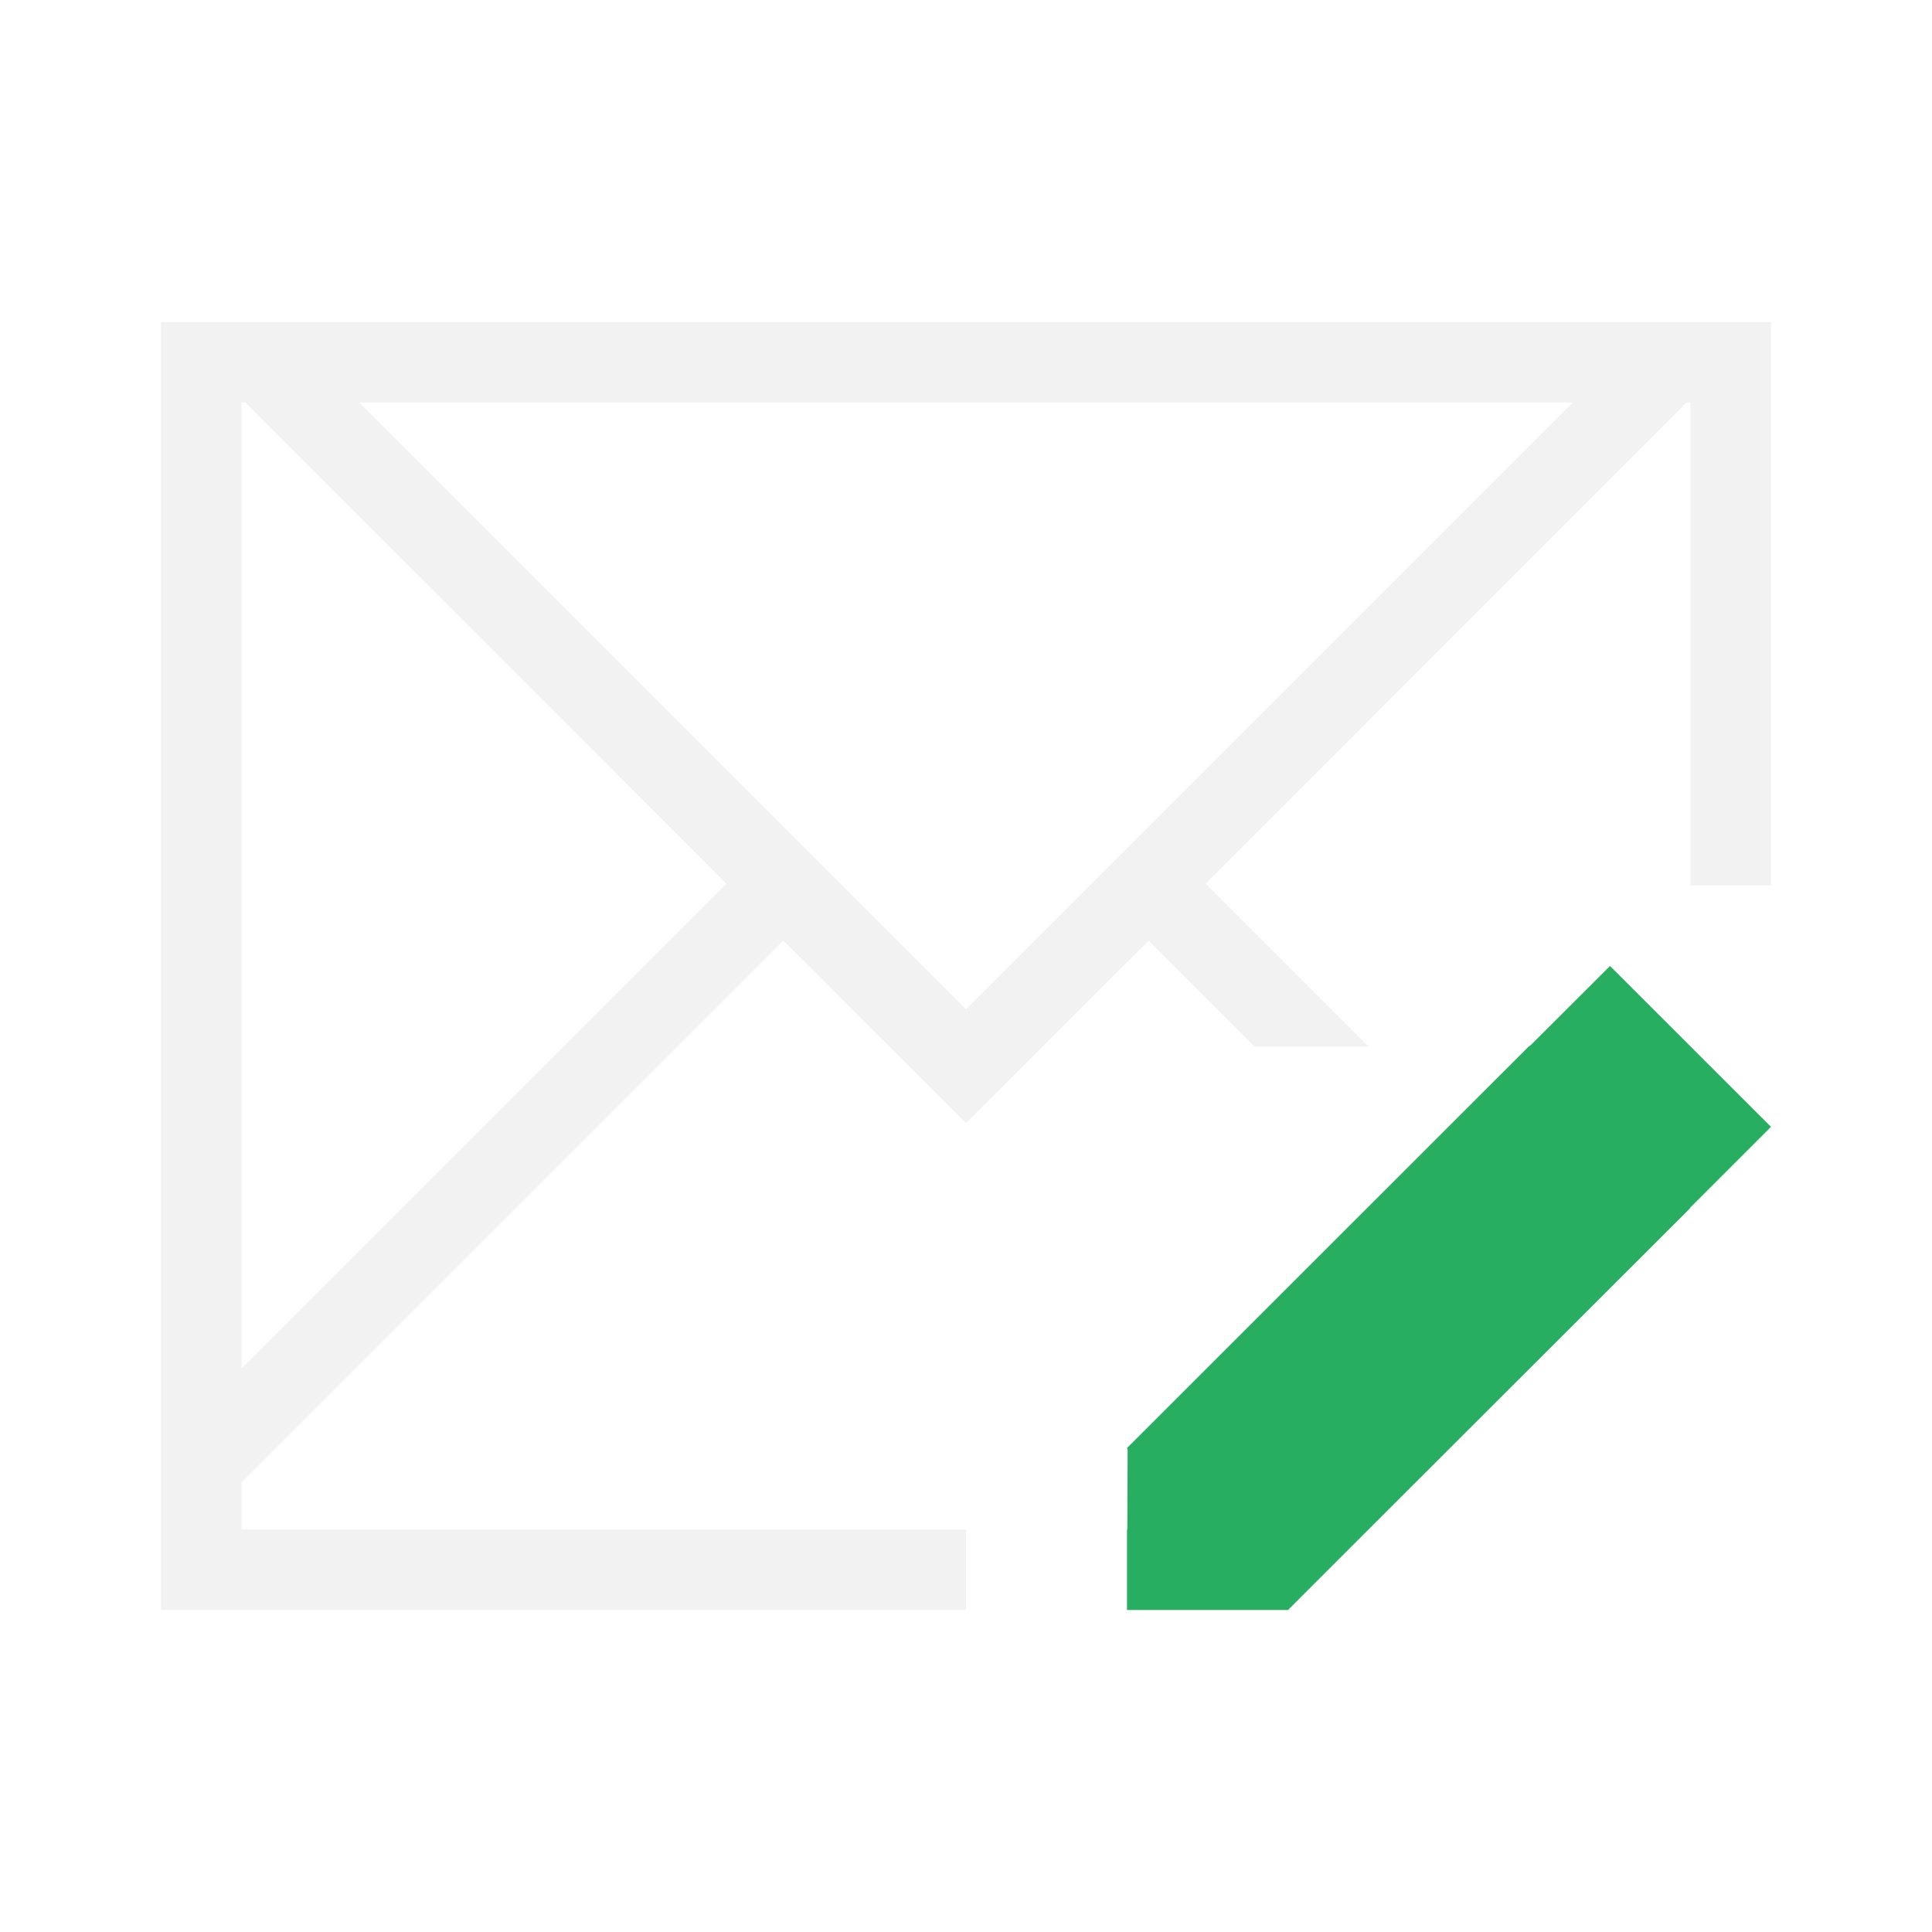
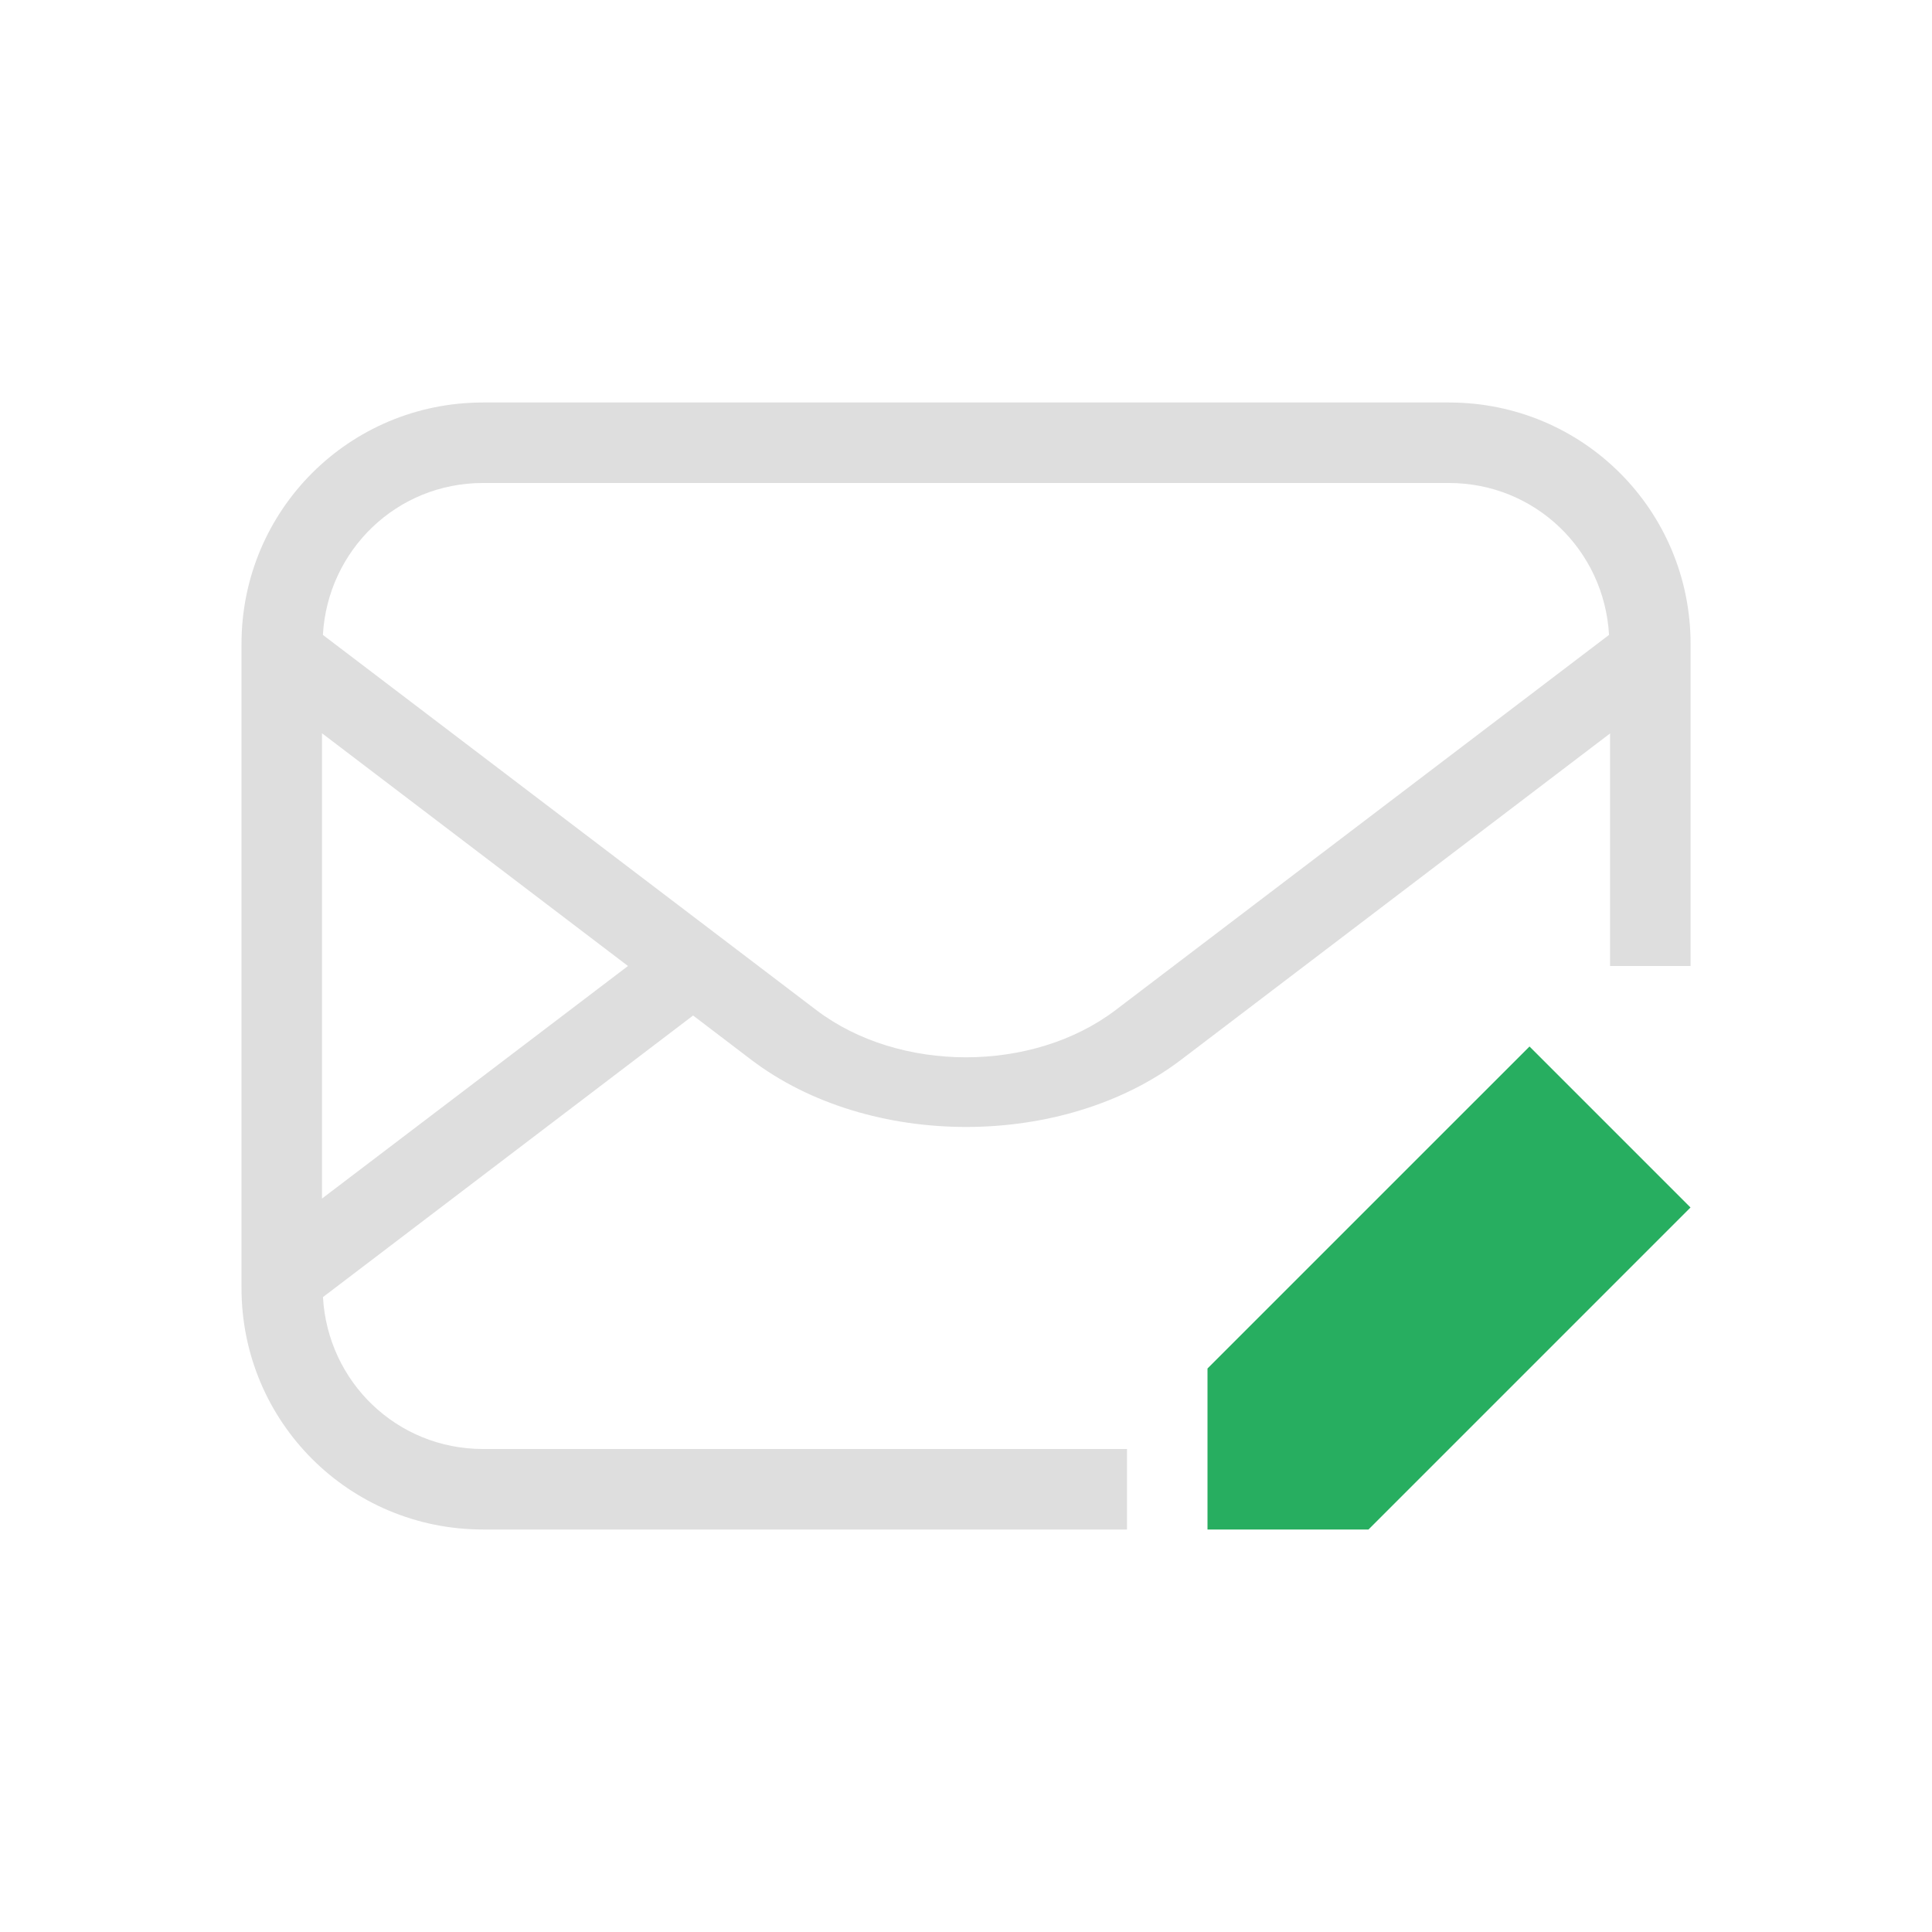
- <svg xmlns="http://www.w3.org/2000/svg" viewBox="0 0 24 24">
-   <defs id="defs3051">
-     <style type="text/css" id="current-color-scheme">
-       .ColorScheme-Text {
-         color:#f2f2f2;
+ <svg xmlns="http://www.w3.org/2000/svg" width="24" height="24" version="1.1" viewBox="0 0 24 24">
+   <defs>
+     <style id="current-color-scheme" type="text/css">.ColorScheme-Text {
+         color:#dedede;
      }
      .ColorScheme-PositiveText {
        color:#27ae60;
-       }
-       </style>
+       }</style>
  </defs>
-   <path style="fill:currentColor;fill-opacity:1;stroke:none" d="M 2 4 L 2 5 L 2 13 L 2 19 L 2 19.414 L 2 20 L 3 20 L 9 20 L 12 20 L 12 19 L 9 19 L 3 19 L 3 18.414 L 3.463 17.951 L 9.73 11.684 L 11.184 13.135 L 11.998 13.949 L 12 13.949 L 12.816 13.135 L 14.27 11.684 L 15.586 13 L 17 13 L 14.977 10.977 L 20.729 5.223 L 20.951 5 L 21 5 L 21 5.223 L 21 11 L 22 11 L 22 4 L 21.951 4 L 21 4 L 20.537 4 L 3.463 4 L 3 4 L 2 4 z M 3 5 L 3.049 5 L 3.271 5.223 L 9.023 10.977 L 3 17 L 3 13 L 3 5.223 L 3 5 z M 4.463 5 L 19.537 5 L 12 12.537 L 4.463 5 z " class="ColorScheme-Text" />
-   <path style="fill:currentColor;fill-opacity:1;stroke:none" class="ColorScheme-PositiveText" d="M 20 12 L 19.004 12.994 L 19 12.99 L 14 17.988 L 14.006 17.994 L 14 18 L 14.008 18.008 L 14.004 19 L 14 19 L 14 19.99 L 14 20 L 16 20 L 16.006 19.994 L 16.01 19.99 C 16.014 19.99 16.016 19.992 16.02 19.992 L 16.014 19.986 L 17 19 L 21 15.004 C 20.996 15.006 20.995 15.007 20.99 15.01 L 21 14.998 L 21.998 14 L 22 13.998 L 20 12 z " />
+   <path class="ColorScheme-PositiveText" d="m19 13-4 4v2h2l4-4z" fill="currentColor" />
+   <path class="ColorScheme-Text" d="m6 5c-1.662 0-3 1.338-3 3v8c0 1.662 1.338 3 3 3h8v-1h-8c-1.069 0-1.929-0.833-1.988-1.887l4.598-3.498 0.721 0.549c1.465 1.114 3.876 1.114 5.342 0l5.328-4.053v2.889h1v-4c0-1.662-1.338-3-3-3zm0 1h12c1.069 0 1.929 0.833 1.988 1.887l-6.129 4.66c-1.03 0.783-2.689 0.783-3.719 0l-6.129-4.66c0.06-1.054 0.919-1.887 1.988-1.887zm-2 3.109 3.801 2.891-3.801 2.889z" fill="currentColor" />
</svg>
